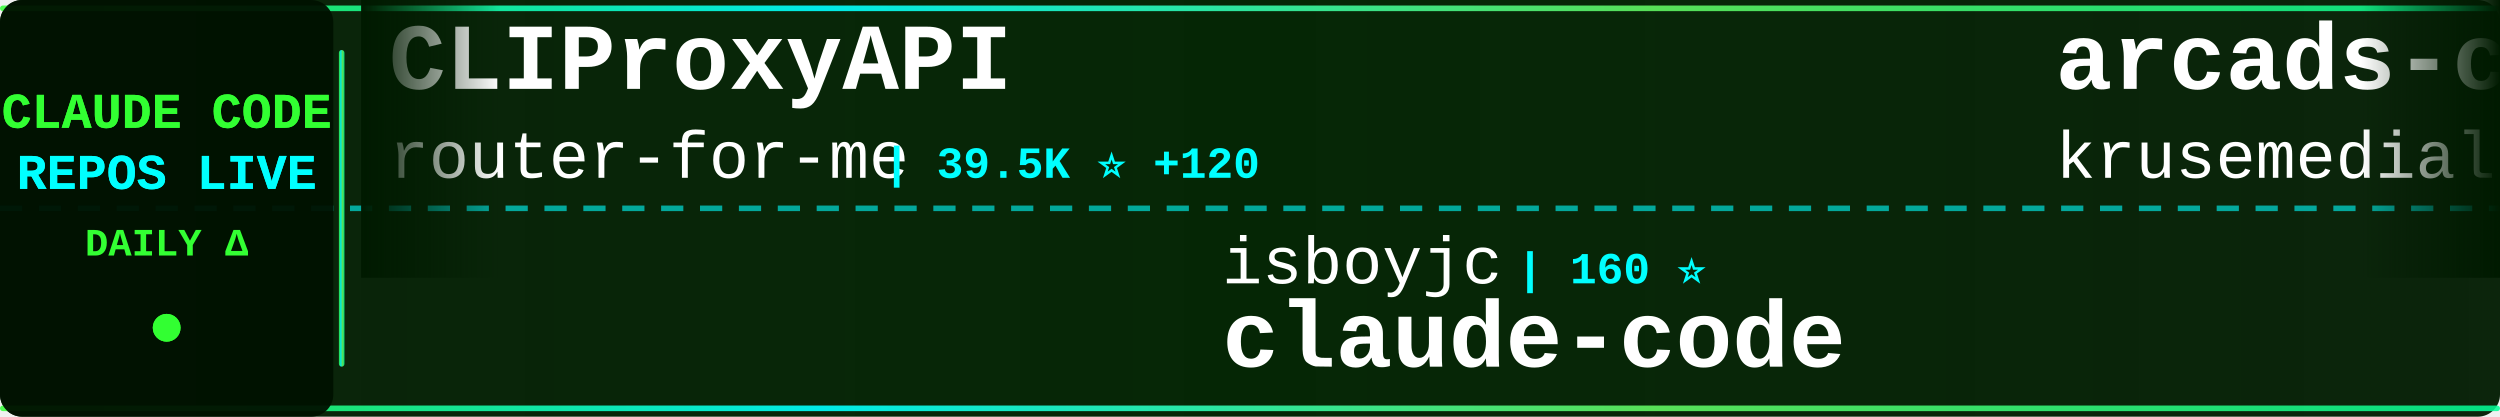
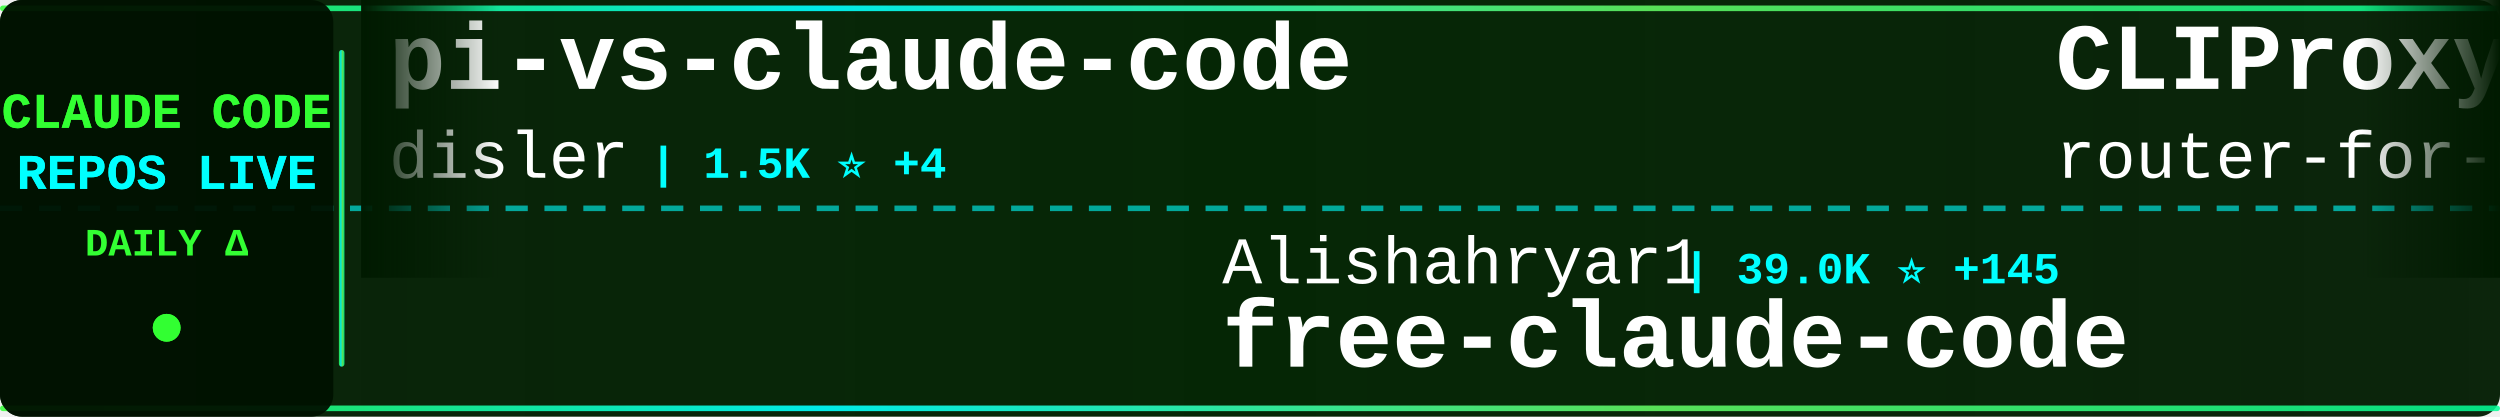
<svg xmlns="http://www.w3.org/2000/svg" width="900" height="150">
  <defs>
    <linearGradient id="tickerBg" x1="0%" y1="0%" x2="100%" y2="0%">
      <stop offset="0%" style="stop-color:#001a00;stop-opacity:0.95" />
      <stop offset="50%" style="stop-color:#002200;stop-opacity:0.98" />
      <stop offset="100%" style="stop-color:#001a00;stop-opacity:0.95" />
    </linearGradient>
    <linearGradient id="borderGrad" x1="0%" y1="0%" x2="100%" y2="0%">
      <stop offset="0%" style="stop-color:#33ff33;stop-opacity:0.85">
        <animate attributeName="stop-opacity" values="0.85;1;0.85" dur="2s" repeatCount="indefinite" />
      </stop>
      <stop offset="33%" style="stop-color:#00ffff;stop-opacity:0.9">
        <animate attributeName="stop-opacity" values="0.9;1;0.9" dur="2.2s" repeatCount="indefinite" />
      </stop>
      <stop offset="66%" style="stop-color:#66ff66;stop-opacity:0.85">
        <animate attributeName="stop-opacity" values="0.85;1;0.85" dur="1.8s" repeatCount="indefinite" />
      </stop>
      <stop offset="100%" style="stop-color:#00ff99;stop-opacity:0.85">
        <animate attributeName="stop-opacity" values="0.85;1;0.85" dur="2s" repeatCount="indefinite" />
      </stop>
    </linearGradient>
    <filter id="textGlow">
      <feGaussianBlur stdDeviation="0.1" result="coloredBlur" />
      <feMerge>
        <feMergeNode in="coloredBlur" />
        <feMergeNode in="SourceGraphic" />
      </feMerge>
    </filter>
    <filter id="metricGlow">
      <feGaussianBlur stdDeviation="0.2" result="coloredBlur" />
      <feMerge>
        <feMergeNode in="coloredBlur" />
        <feMergeNode in="SourceGraphic" />
      </feMerge>
    </filter>
    <linearGradient id="leftFade" x1="0%" y1="0%" x2="100%" y2="0%">
      <stop offset="0%" style="stop-color:#001a00;stop-opacity:1" />
      <stop offset="100%" style="stop-color:#001a00;stop-opacity:0" />
    </linearGradient>
    <linearGradient id="rightFade" x1="0%" y1="0%" x2="100%" y2="0%">
      <stop offset="0%" style="stop-color:#001a00;stop-opacity:0" />
      <stop offset="100%" style="stop-color:#001a00;stop-opacity:1" />
    </linearGradient>
  </defs>
  <rect width="900" height="150" fill="url(#tickerBg)" rx="8" />
  <rect x="0" y="2" width="900" height="2" fill="url(#borderGrad)" rx="1" />
  <rect x="0" y="146" width="900" height="2" fill="url(#borderGrad)" rx="1" />
  <line x1="0" y1="75" x2="900" y2="75" stroke="#00ffff" stroke-width="2" stroke-dasharray="8 6" opacity="0.6" />
  <rect x="0" y="0" width="120" height="150" fill="#001100" opacity="0.95" rx="8" />
  <text x="60" y="46" font-family="'Courier New', monospace" font-size="18" font-weight="bold" fill="#33ff33" text-anchor="middle" filter="url(#textGlow)">
    CLAUDE CODE
  </text>
  <text x="60" y="68" font-family="'Courier New', monospace" font-size="18" font-weight="bold" fill="#00ffff" text-anchor="middle" filter="url(#textGlow)">
    REPOS LIVE
  </text>
  <text x="60" y="92" font-family="'Courier New', monospace" font-size="14" font-weight="bold" fill="#33ff33" text-anchor="middle">
    DAILY Δ
  </text>
  <circle cx="60" cy="118" r="5" fill="#33ff33" filter="url(#metricGlow)">
    <animate attributeName="r" values="4;6;4" dur="1.5s" repeatCount="indefinite" />
    <animate attributeName="opacity" values="0.6;1;0.6" dur="1.5s" repeatCount="indefinite" />
  </circle>
  <rect x="122" y="18" width="2" height="114" fill="url(#borderGrad)" rx="1" />
  <clipPath id="tickerClip">
    <rect x="130" y="0" width="770" height="150" />
  </clipPath>
  <g clip-path="url(#tickerClip)">
    <g id="tickerItems">
      <animateTransform attributeName="transform" attributeType="XML" type="translate" from="0 0" to="-3000 0" dur="54s" repeatCount="indefinite" />
      <g transform="translate(0, 0)">
+         <text x="140" y="32" font-family="'Courier New', monospace" font-size="34" font-weight="bold" fill="#ffffff">pi-vs-claude-code</text>
+         <text x="140" y="64" font-family="'Courier New', monospace" font-size="24" font-weight="normal" fill="#ffffff" opacity="1.0">disler</text>
+         <text x="234" y="64" font-family="'Courier New', monospace" font-size="16" font-weight="bold" fill="#00ffff"> | 1.5K ⭐ +4</text>
+       </g>
+       <g transform="translate(300, 0)">
+         <text x="140" y="102" font-family="'Courier New', monospace" font-size="24" font-weight="normal" fill="#ffffff" opacity="1.0">Alishahryar1</text>
+         <text x="306" y="102" font-family="'Courier New', monospace" font-size="16" font-weight="bold" fill="#00ffff"> | 39.0K ⭐ +145</text>
+         <text x="140" y="132" font-family="'Courier New', monospace" font-size="34" font-weight="bold" fill="#ffffff">free-claude-code</text>
+       </g>
+       <g transform="translate(600, 0)">
        <text x="140" y="32" font-family="'Courier New', monospace" font-size="34" font-weight="bold" fill="#ffffff">CLIProxyAPI</text>
        <text x="140" y="64" font-family="'Courier New', monospace" font-size="24" font-weight="normal" fill="#ffffff" opacity="1.0">router-for-me</text>
-         <text x="318" y="64" font-family="'Courier New', monospace" font-size="16" font-weight="bold" fill="#00ffff"> | 39.5K ⭐ +120</text>
-       </g>
-       <g transform="translate(300, 0)">
-         <text x="140" y="102" font-family="'Courier New', monospace" font-size="24" font-weight="normal" fill="#ffffff" opacity="1.0">isboyjc</text>
-         <text x="246" y="102" font-family="'Courier New', monospace" font-size="16" font-weight="bold" fill="#00ffff"> | 160 ⭐</text>
-         <text x="140" y="132" font-family="'Courier New', monospace" font-size="34" font-weight="bold" fill="#ffffff">claude-code</text>
-       </g>
-       <g transform="translate(600, 0)">
-         <text x="140" y="32" font-family="'Courier New', monospace" font-size="34" font-weight="bold" fill="#ffffff">arcads-claude-code</text>
-         <text x="140" y="64" font-family="'Courier New', monospace" font-size="24" font-weight="normal" fill="#ffffff" opacity="1.0">krusemediallc</text>
-         <text x="318" y="64" font-family="'Courier New', monospace" font-size="16" font-weight="bold" fill="#00ffff"> | 972 ⭐ +2</text>
+         <text x="318" y="64" font-family="'Courier New', monospace" font-size="16" font-weight="bold" fill="#00ffff"> | 39.5K ⭐ +106</text>
      </g>
      <g transform="translate(900, 0)">
-         <text x="140" y="102" font-family="'Courier New', monospace" font-size="24" font-weight="normal" fill="#ffffff" opacity="1.0">wanshuiyin</text>
-         <text x="282" y="102" font-family="'Courier New', monospace" font-size="16" font-weight="bold" fill="#00ffff"> | 13.1K ⭐ +45</text>
-         <text x="140" y="132" font-family="'Courier New', monospace" font-size="34" font-weight="bold" fill="#ffffff">Auto-claude-code-researc...</text>
+         <text x="140" y="102" font-family="'Courier New', monospace" font-size="24" font-weight="normal" fill="#ffffff" opacity="1.0">hangsman</text>
+         <text x="258" y="102" font-family="'Courier New', monospace" font-size="16" font-weight="bold" fill="#00ffff"> | 787 ⭐</text>
+         <text x="140" y="132" font-family="'Courier New', monospace" font-size="34" font-weight="bold" fill="#ffffff">claude-code-source</text>
      </g>
      <g transform="translate(1200, 0)">
-         <text x="140" y="32" font-family="'Courier New', monospace" font-size="34" font-weight="bold" fill="#ffffff">claude-code-hooks-master...</text>
-         <text x="140" y="64" font-family="'Courier New', monospace" font-size="24" font-weight="normal" fill="#ffffff" opacity="1.0">disler</text>
-         <text x="234" y="64" font-family="'Courier New', monospace" font-size="16" font-weight="bold" fill="#00ffff"> | 3.8K ⭐ +3</text>
+         <text x="140" y="32" font-family="'Courier New', monospace" font-size="34" font-weight="bold" fill="#ffffff">claude-code-templates</text>
+         <text x="140" y="64" font-family="'Courier New', monospace" font-size="24" font-weight="normal" fill="#ffffff" opacity="1.0">davila7</text>
+         <text x="246" y="64" font-family="'Courier New', monospace" font-size="16" font-weight="bold" fill="#00ffff"> | 28.5K ⭐ +35</text>
      </g>
      <g transform="translate(1500, 0)">
-         <text x="140" y="102" font-family="'Courier New', monospace" font-size="24" font-weight="normal" fill="#ffffff" opacity="1.0">ChinaSiro</text>
-         <text x="270" y="102" font-family="'Courier New', monospace" font-size="16" font-weight="bold" fill="#00ffff"> | 9.5K ⭐ +5</text>
-         <text x="140" y="132" font-family="'Courier New', monospace" font-size="34" font-weight="bold" fill="#ffffff">claude-code-sourcemap</text>
+         <text x="140" y="102" font-family="'Courier New', monospace" font-size="24" font-weight="normal" fill="#ffffff" opacity="1.0">ghuntley</text>
+         <text x="258" y="102" font-family="'Courier New', monospace" font-size="16" font-weight="bold" fill="#00ffff"> | 986 ⭐</text>
+         <text x="140" y="132" font-family="'Courier New', monospace" font-size="34" font-weight="bold" fill="#ffffff">claude-code-source-code-...</text>
      </g>
      <g transform="translate(1800, 0)">
-         <text x="140" y="32" font-family="'Courier New', monospace" font-size="34" font-weight="bold" fill="#ffffff">Claude-Code</text>
-         <text x="140" y="64" font-family="'Courier New', monospace" font-size="24" font-weight="normal" fill="#ffffff" opacity="1.0">pengchengneo</text>
-         <text x="306" y="64" font-family="'Courier New', monospace" font-size="16" font-weight="bold" fill="#00ffff"> | 1.6K ⭐ +5</text>
+         <text x="140" y="32" font-family="'Courier New', monospace" font-size="34" font-weight="bold" fill="#ffffff">claude-code</text>
+         <text x="140" y="64" font-family="'Courier New', monospace" font-size="24" font-weight="normal" fill="#ffffff" opacity="1.0">yasasbanukaofficial</text>
+         <text x="390" y="64" font-family="'Courier New', monospace" font-size="16" font-weight="bold" fill="#00ffff"> | 3.7K ⭐ +10</text>
      </g>
      <g transform="translate(2100, 0)">
-         <text x="140" y="102" font-family="'Courier New', monospace" font-size="24" font-weight="normal" fill="#ffffff" opacity="1.0">Piebald-AI</text>
-         <text x="282" y="102" font-family="'Courier New', monospace" font-size="16" font-weight="bold" fill="#00ffff"> | 11.6K ⭐ +30</text>
-         <text x="140" y="132" font-family="'Courier New', monospace" font-size="34" font-weight="bold" fill="#ffffff">claude-code-system-promp...</text>
+         <text x="140" y="102" font-family="'Courier New', monospace" font-size="24" font-weight="normal" fill="#ffffff" opacity="1.0">nicedreamzapp</text>
+         <text x="318" y="102" font-family="'Courier New', monospace" font-size="16" font-weight="bold" fill="#00ffff"> | 2.9K ⭐ +1</text>
+         <text x="140" y="132" font-family="'Courier New', monospace" font-size="34" font-weight="bold" fill="#ffffff">claude-code-local</text>
      </g>
      <g transform="translate(2400, 0)">
-         <text x="140" y="32" font-family="'Courier New', monospace" font-size="34" font-weight="bold" fill="#ffffff">ClaudeCode</text>
-         <text x="140" y="64" font-family="'Courier New', monospace" font-size="24" font-weight="normal" fill="#ffffff" opacity="1.0">guanshan</text>
-         <text x="258" y="64" font-family="'Courier New', monospace" font-size="16" font-weight="bold" fill="#00ffff"> | 61 ⭐</text>
+         <text x="140" y="32" font-family="'Courier New', monospace" font-size="34" font-weight="bold" fill="#ffffff">Claude-Code-Game-Studios</text>
+         <text x="140" y="64" font-family="'Courier New', monospace" font-size="24" font-weight="normal" fill="#ffffff" opacity="1.0">Donchitos</text>
+         <text x="270" y="64" font-family="'Courier New', monospace" font-size="16" font-weight="bold" fill="#00ffff"> | 22.7K ⭐ +51</text>
      </g>
      <g transform="translate(2700, 0)">
-         <text x="140" y="102" font-family="'Courier New', monospace" font-size="24" font-weight="normal" fill="#ffffff" opacity="1.0">LING71671</text>
-         <text x="270" y="102" font-family="'Courier New', monospace" font-size="16" font-weight="bold" fill="#00ffff"> | 910 ⭐ +1</text>
-         <text x="140" y="132" font-family="'Courier New', monospace" font-size="34" font-weight="bold" fill="#ffffff">Open-ClaudeCode</text>
+         <text x="140" y="102" font-family="'Courier New', monospace" font-size="24" font-weight="normal" fill="#ffffff" opacity="1.0">alejandrobalderas</text>
+         <text x="366" y="102" font-family="'Courier New', monospace" font-size="16" font-weight="bold" fill="#00ffff"> | 2.4K ⭐ +4</text>
+         <text x="140" y="132" font-family="'Courier New', monospace" font-size="34" font-weight="bold" fill="#ffffff">claude-code-from-source</text>
      </g>
      <g transform="translate(3000, 0)">
+         <text x="140" y="32" font-family="'Courier New', monospace" font-size="34" font-weight="bold" fill="#ffffff">pi-vs-claude-code</text>
+         <text x="140" y="64" font-family="'Courier New', monospace" font-size="24" font-weight="normal" fill="#ffffff" opacity="1.0">disler</text>
+         <text x="234" y="64" font-family="'Courier New', monospace" font-size="16" font-weight="bold" fill="#00ffff"> | 1.5K ⭐ +4</text>
+       </g>
+       <g transform="translate(3300, 0)">
+         <text x="140" y="102" font-family="'Courier New', monospace" font-size="24" font-weight="normal" fill="#ffffff" opacity="1.0">Alishahryar1</text>
+         <text x="306" y="102" font-family="'Courier New', monospace" font-size="16" font-weight="bold" fill="#00ffff"> | 39.0K ⭐ +145</text>
+         <text x="140" y="132" font-family="'Courier New', monospace" font-size="34" font-weight="bold" fill="#ffffff">free-claude-code</text>
+       </g>
+       <g transform="translate(3600, 0)">
        <text x="140" y="32" font-family="'Courier New', monospace" font-size="34" font-weight="bold" fill="#ffffff">CLIProxyAPI</text>
        <text x="140" y="64" font-family="'Courier New', monospace" font-size="24" font-weight="normal" fill="#ffffff" opacity="1.0">router-for-me</text>
-         <text x="318" y="64" font-family="'Courier New', monospace" font-size="16" font-weight="bold" fill="#00ffff"> | 39.5K ⭐ +120</text>
-       </g>
-       <g transform="translate(3300, 0)">
-         <text x="140" y="102" font-family="'Courier New', monospace" font-size="24" font-weight="normal" fill="#ffffff" opacity="1.0">isboyjc</text>
-         <text x="246" y="102" font-family="'Courier New', monospace" font-size="16" font-weight="bold" fill="#00ffff"> | 160 ⭐</text>
-         <text x="140" y="132" font-family="'Courier New', monospace" font-size="34" font-weight="bold" fill="#ffffff">claude-code</text>
-       </g>
-       <g transform="translate(3600, 0)">
-         <text x="140" y="32" font-family="'Courier New', monospace" font-size="34" font-weight="bold" fill="#ffffff">arcads-claude-code</text>
-         <text x="140" y="64" font-family="'Courier New', monospace" font-size="24" font-weight="normal" fill="#ffffff" opacity="1.0">krusemediallc</text>
-         <text x="318" y="64" font-family="'Courier New', monospace" font-size="16" font-weight="bold" fill="#00ffff"> | 972 ⭐ +2</text>
+         <text x="318" y="64" font-family="'Courier New', monospace" font-size="16" font-weight="bold" fill="#00ffff"> | 39.5K ⭐ +106</text>
      </g>
      <g transform="translate(3900, 0)">
-         <text x="140" y="102" font-family="'Courier New', monospace" font-size="24" font-weight="normal" fill="#ffffff" opacity="1.0">wanshuiyin</text>
-         <text x="282" y="102" font-family="'Courier New', monospace" font-size="16" font-weight="bold" fill="#00ffff"> | 13.1K ⭐ +45</text>
-         <text x="140" y="132" font-family="'Courier New', monospace" font-size="34" font-weight="bold" fill="#ffffff">Auto-claude-code-researc...</text>
+         <text x="140" y="102" font-family="'Courier New', monospace" font-size="24" font-weight="normal" fill="#ffffff" opacity="1.0">hangsman</text>
+         <text x="258" y="102" font-family="'Courier New', monospace" font-size="16" font-weight="bold" fill="#00ffff"> | 787 ⭐</text>
+         <text x="140" y="132" font-family="'Courier New', monospace" font-size="34" font-weight="bold" fill="#ffffff">claude-code-source</text>
      </g>
    </g>
  </g>
  <rect x="130" y="0" width="50" height="100" fill="url(#leftFade)" />
  <rect x="850" y="0" width="50" height="100" fill="url(#rightFade)" />
</svg>
